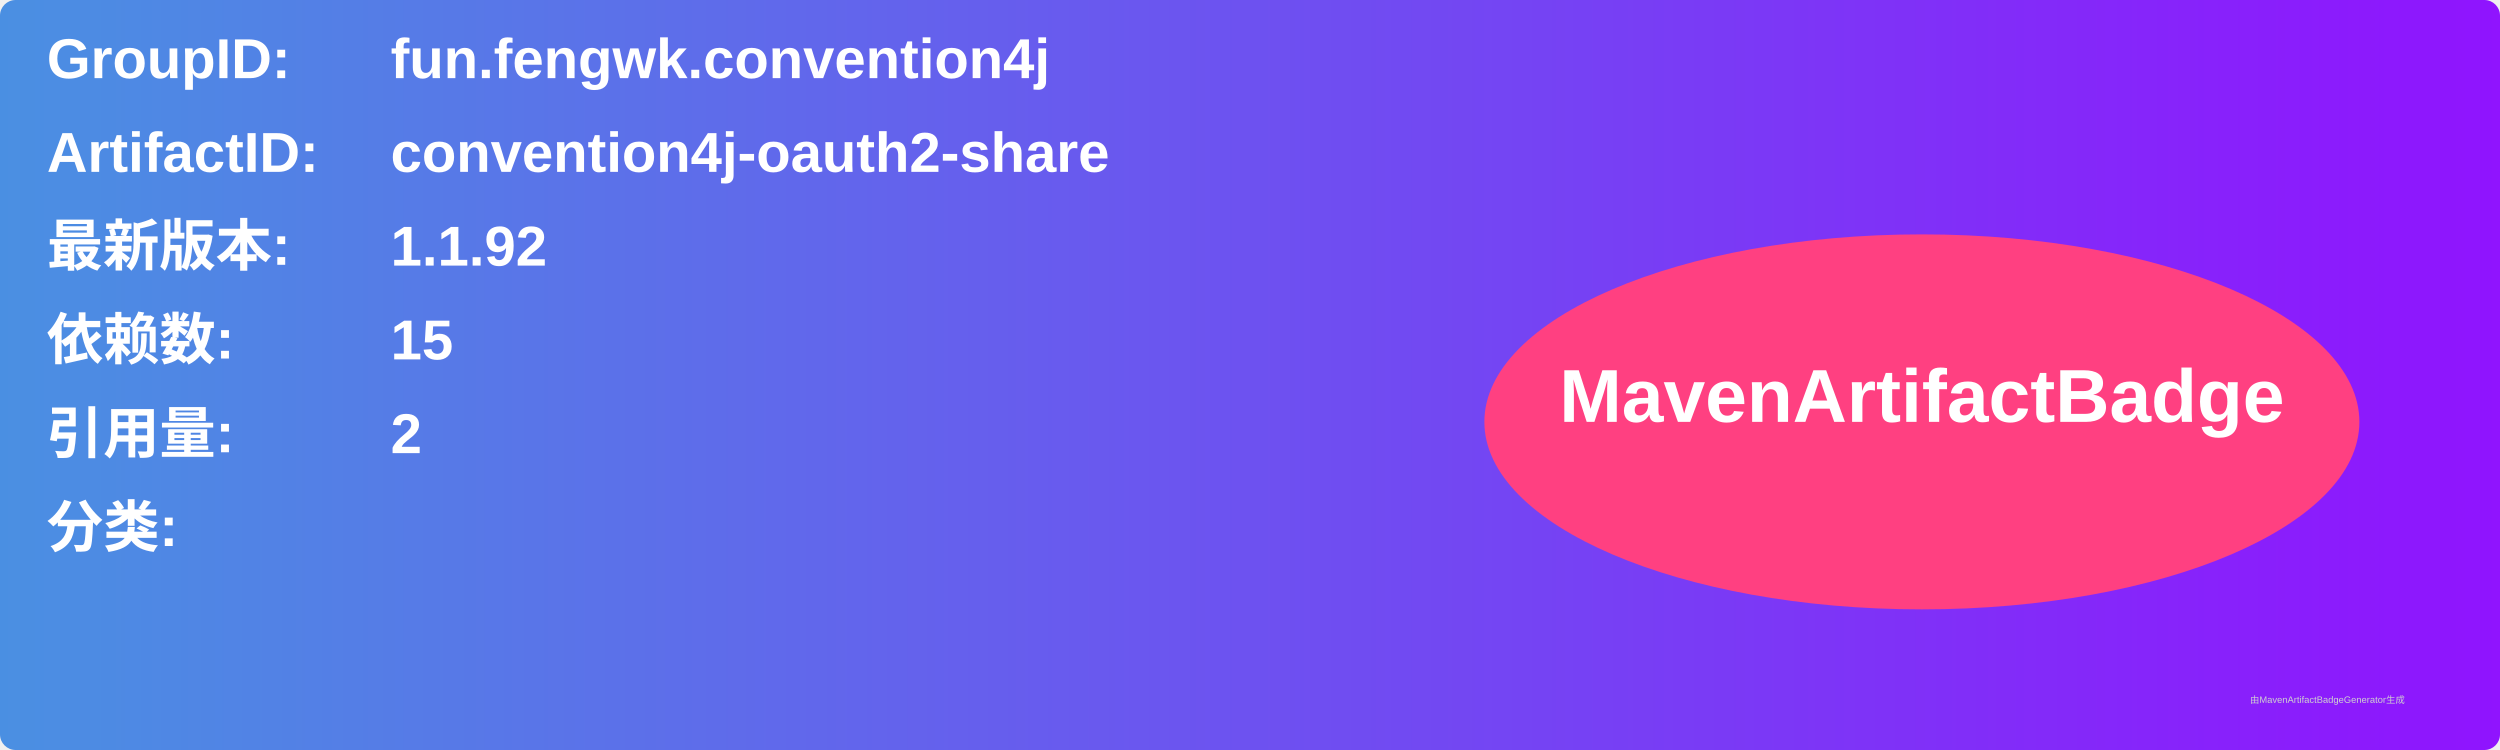
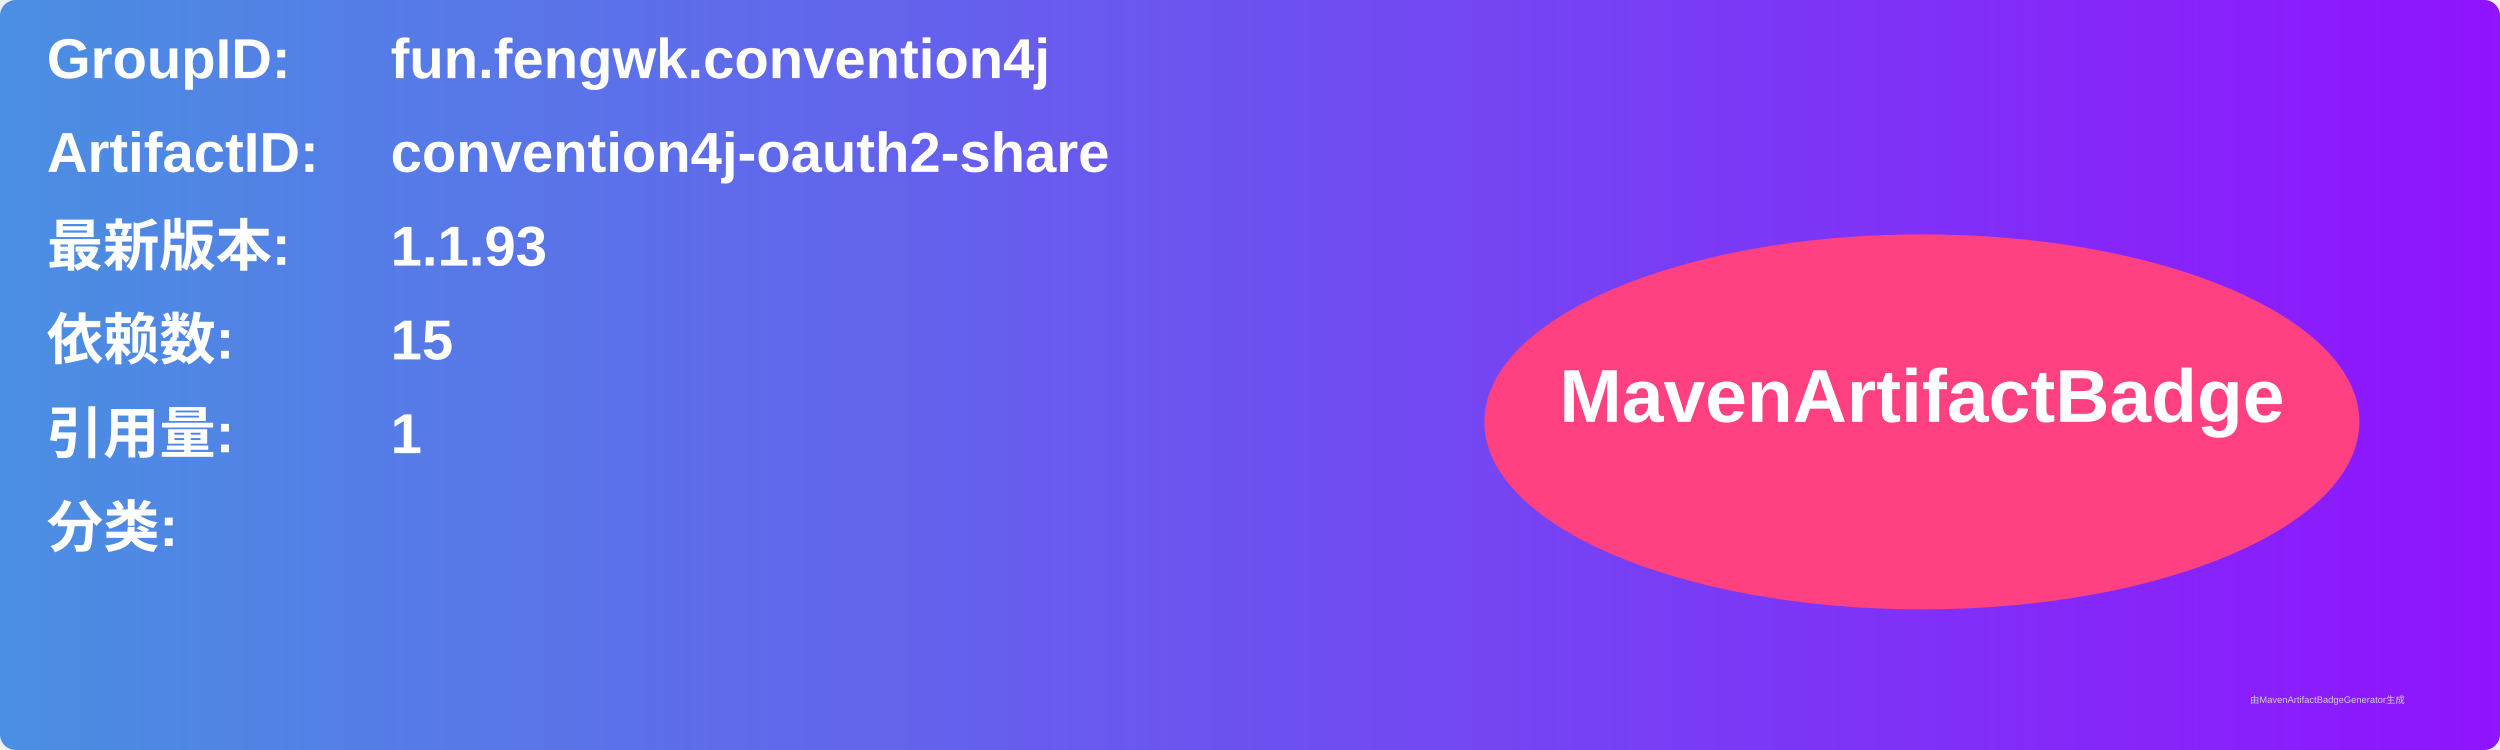
<svg xmlns="http://www.w3.org/2000/svg" width="800" height="240" viewBox="0 0 800 240">
  <linearGradient id="grad" x1="0%" y1="0%" x2="100%" y2="0%">
    <stop offset="0%" stop-color="#4a90e2" />
    <stop offset="100%" stop-color="#9013fe" />
  </linearGradient>
  <rect width="100%" height="100%" rx="5" ry="5" fill="url(#grad)" />
  <g transform="translate(15, 15)">
    <text x="0" y="10" font-family="Arial" font-size="18" fill="white" font-weight="bold" width="260">GroupID:</text>
    <text x="110" y="10" font-family="Arial" font-size="18" fill="white" font-weight="bold" width="460">fun.fengwk.convention4j</text>
    <text x="0" y="40" font-family="Arial" font-size="18" fill="white" font-weight="bold" width="260">ArtifactID:</text>
    <text x="110" y="40" font-family="Arial" font-size="18" fill="white" font-weight="bold" width="460">convention4j-oauth2-share</text>
    <text x="0" y="70" font-family="Arial" font-size="18" fill="white" font-weight="bold">最新版本:</text>
    <text x="110" y="70" font-family="Arial" font-size="18" fill="white" font-weight="bold">
-       <tspan font-weight="bold">1.1.92</tspan>
+       <tspan font-weight="bold">1.1.93</tspan>
    </text>
    <text x="0" y="100" font-family="Arial" font-size="18" fill="white" font-weight="bold">依赖数: </text>
    <text x="110" y="100" font-family="Arial" font-size="18" fill="white">
      <tspan font-weight="bold">15</tspan>
    </text>
    <text x="0" y="130" font-family="Arial" font-size="18" fill="white" font-weight="bold">引用量: </text>
    <text x="110" y="130" font-family="Arial" font-size="18" fill="white">
-       <tspan font-weight="bold">2</tspan>
+       <tspan font-weight="bold">1</tspan>
    </text>
    <text x="0" y="160" font-family="Arial" font-size="18" fill="white" font-weight="bold">分类:</text>
    <text x="10" y="190" font-family="Arial" font-size="10" fill="white">
      <tspan font-weight="bold" />
    </text>
    <ellipse cx="600" cy="120" rx="140" ry="60" fill="#ff4081" />
    <text x="600" y="120" text-anchor="middle" font-family="Arial" font-size="24" fill="white" font-weight="bold">MavenArtifactBadge</text>
  </g>
  <text x="720" y="225" font-family="Arial" font-size="3" fill="#d0d0d0">由MavenArtifactBadgeGenerator生成</text>
</svg>
